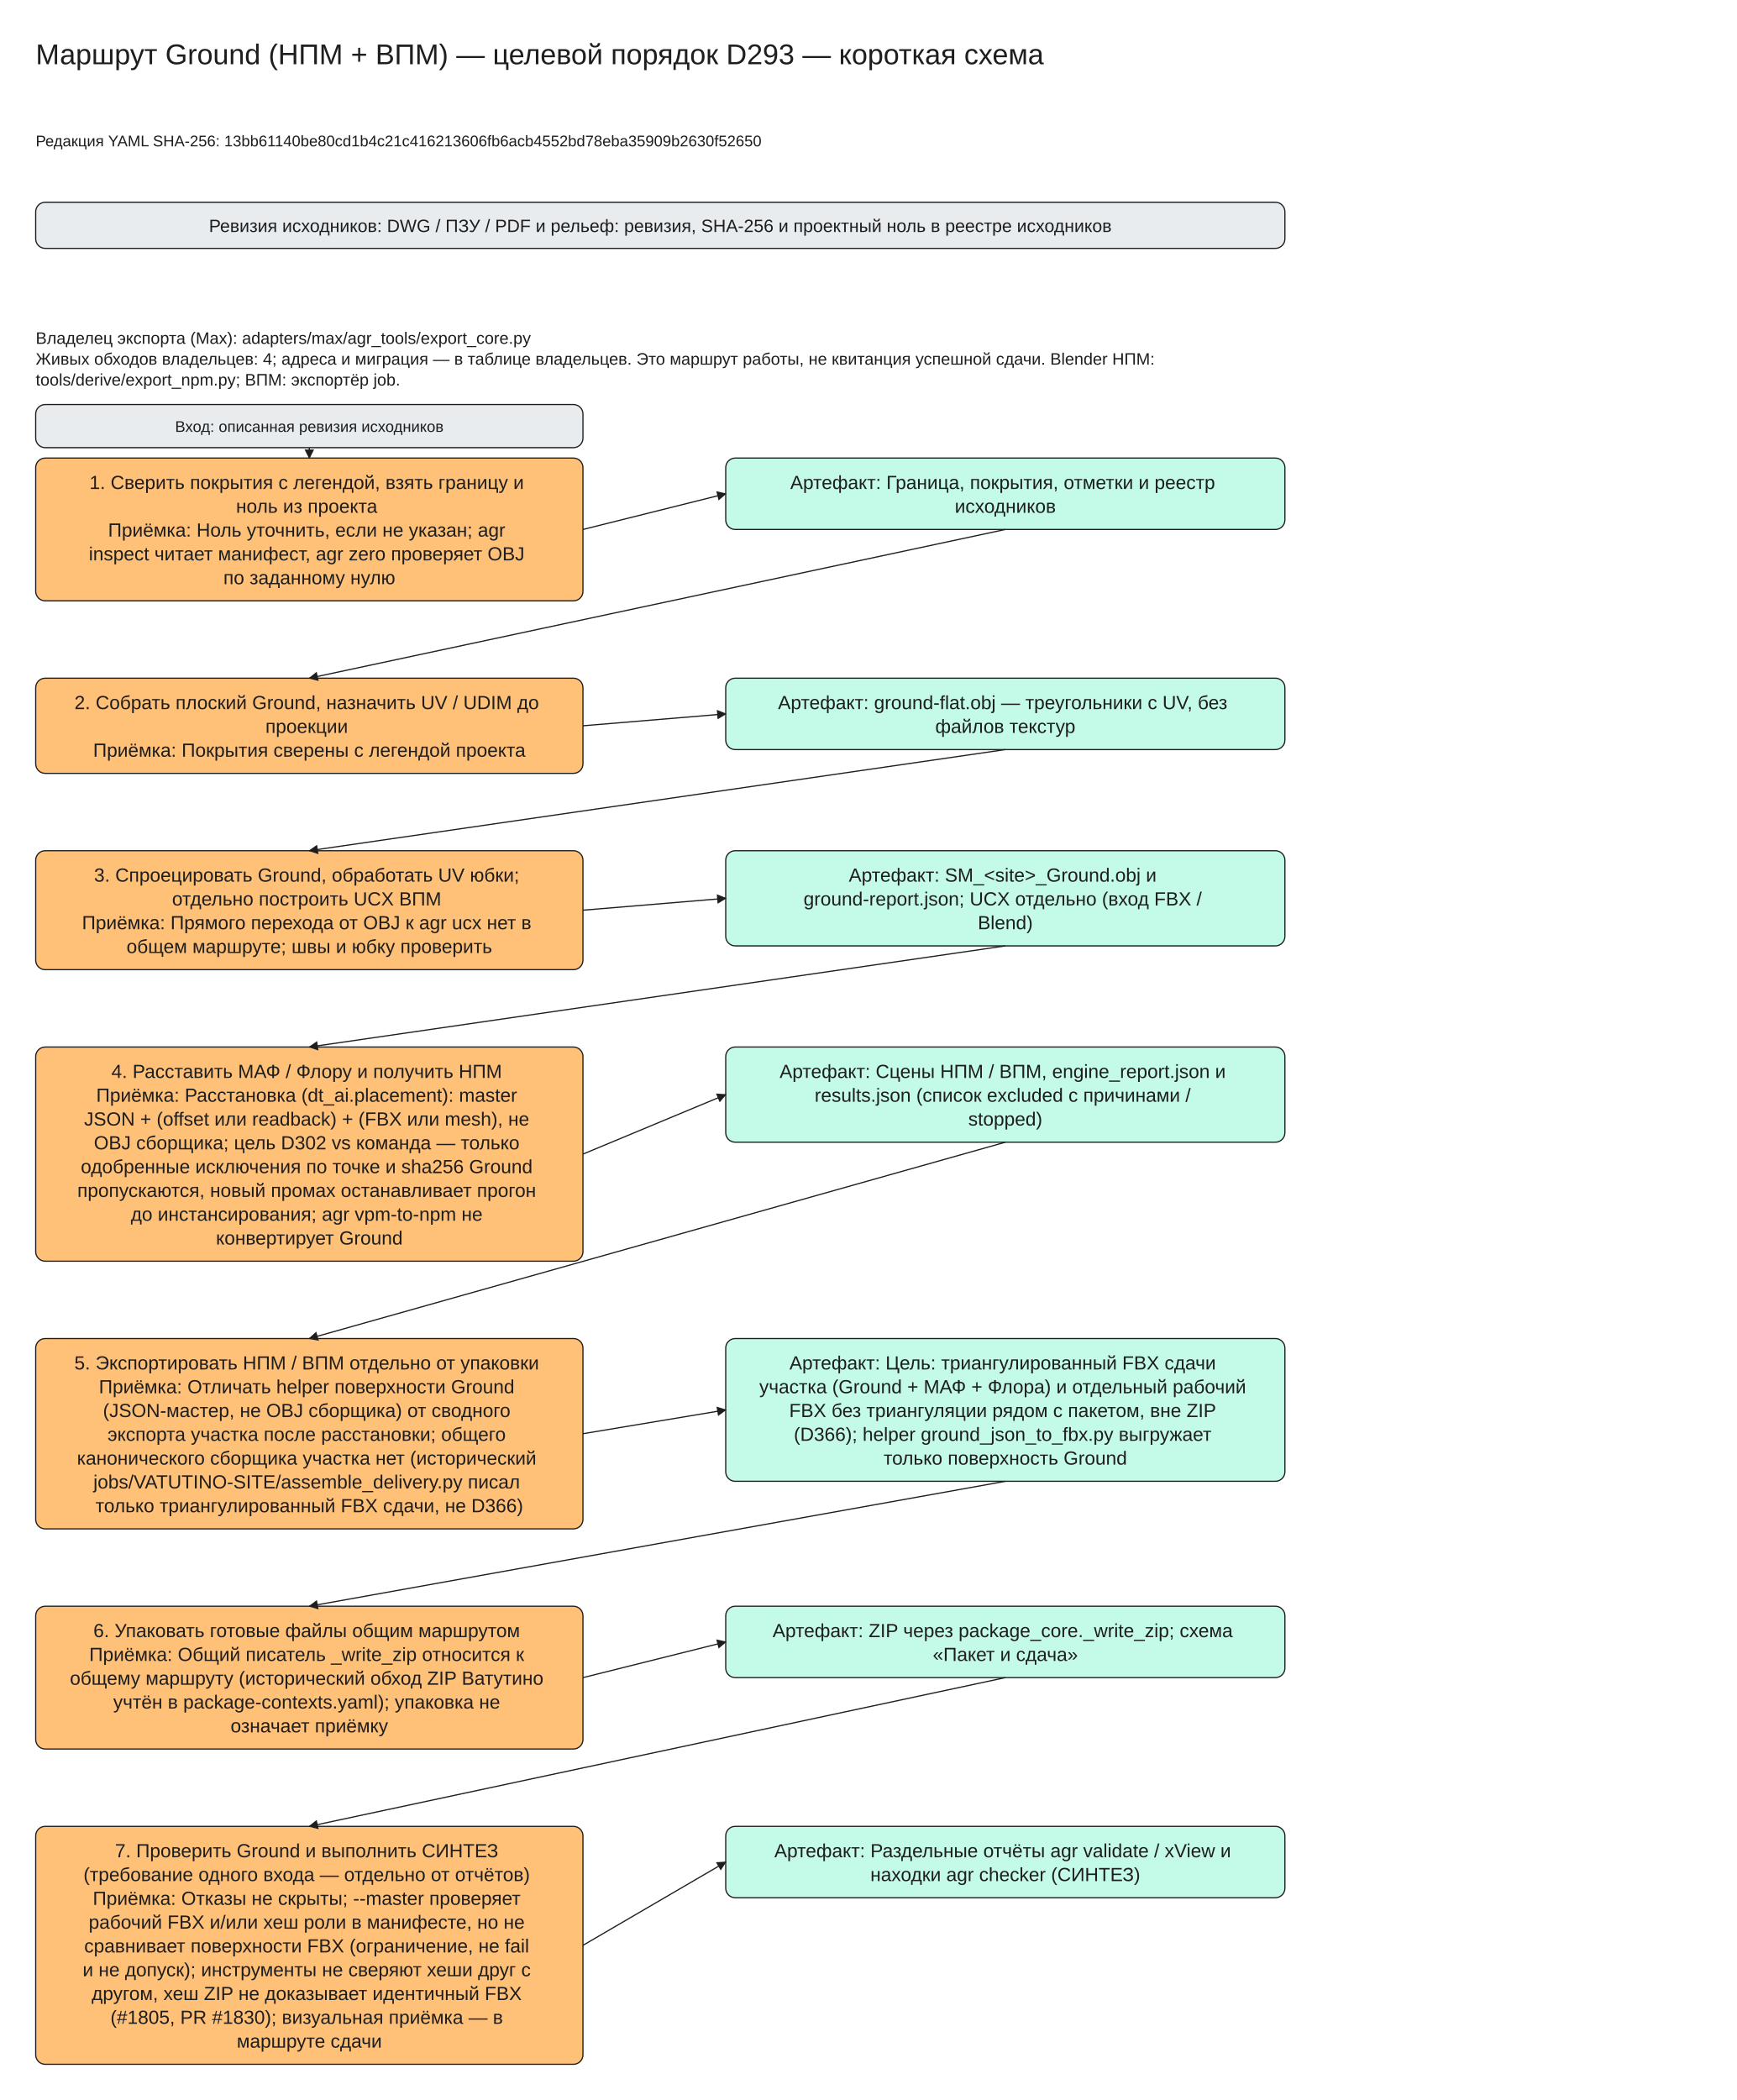
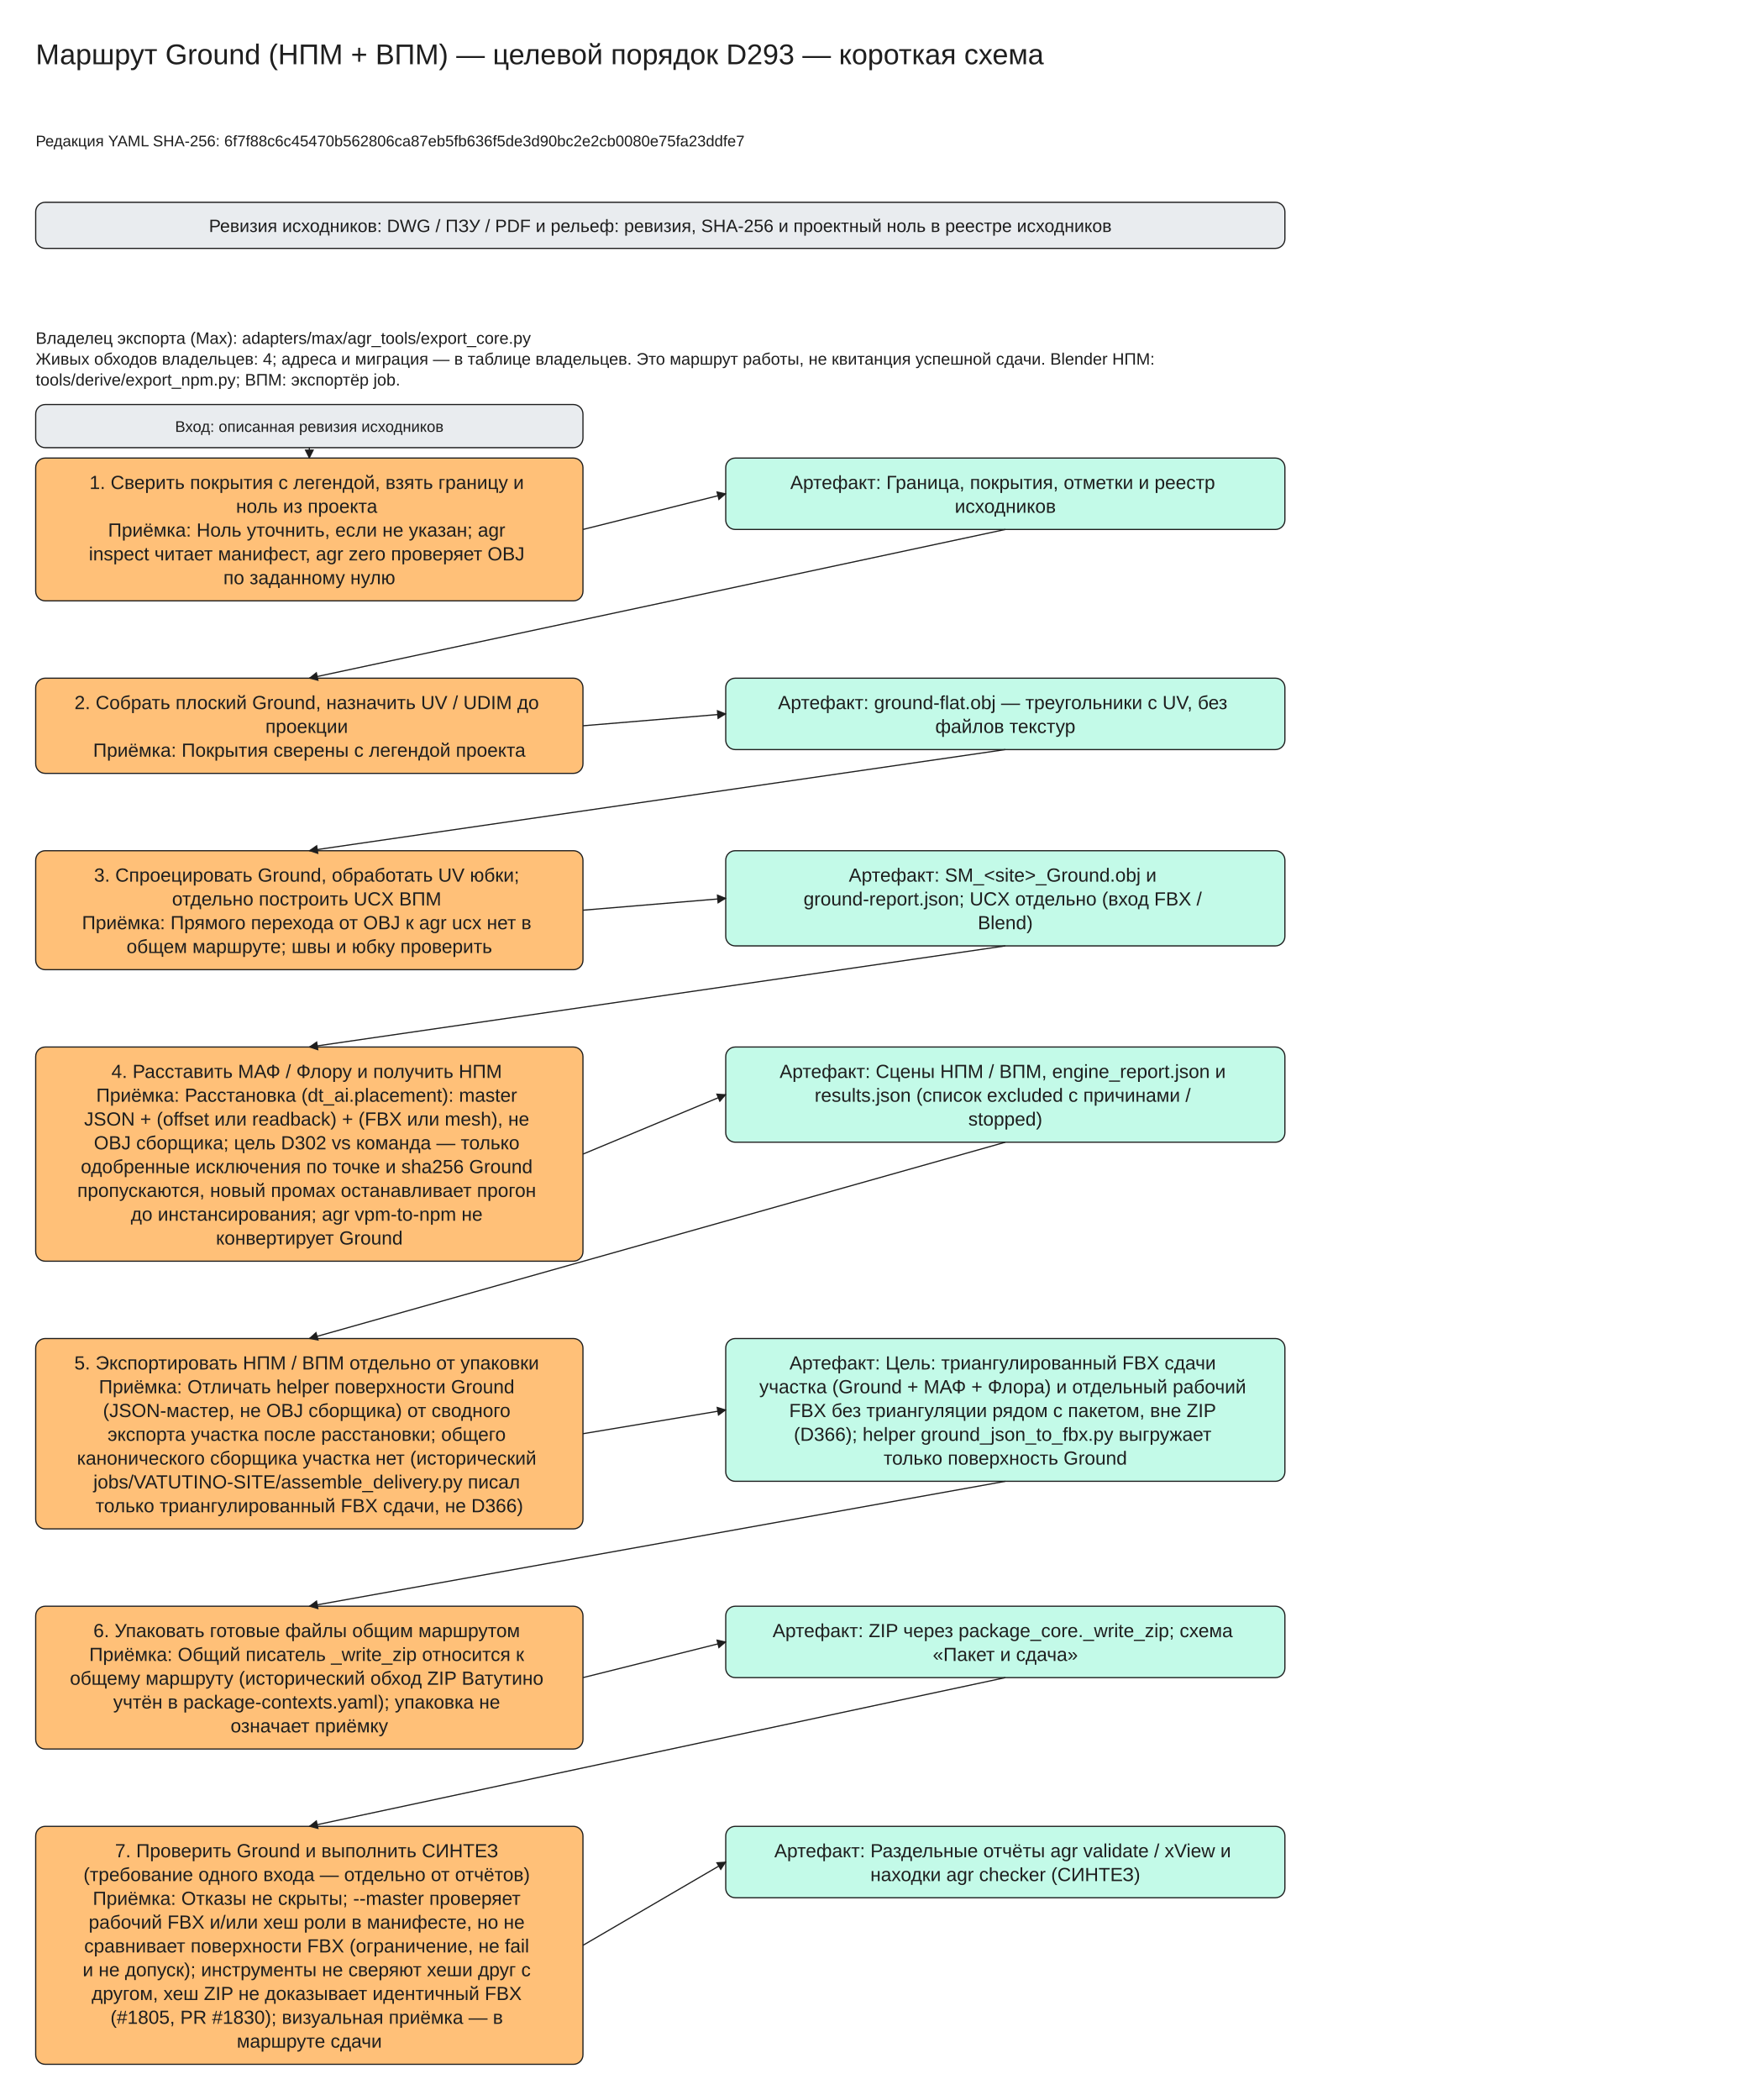
<svg xmlns="http://www.w3.org/2000/svg" viewBox="0 -30 1460 1765" width="1460" height="1765" font-family="Segoe UI, Arial, sans-serif">
  <defs>
    <marker id="arrow" viewBox="0 0 10 10" refX="9" refY="5" markerWidth="8" markerHeight="8" orient="auto-start-reverse">
      <path d="M0,0 L10,5 L0,10 z" fill="#1e1e1e" />
    </marker>
  </defs>
  <rect x="0" y="-30" width="1460" height="1765" fill="#ffffff" />
  <rect x="30" y="140" width="1050" height="38.75" rx="8" fill="#e9ecef" stroke="#1e1e1e" />
  <rect x="30" y="355" width="460" height="120.0" rx="8" fill="#ffc078" stroke="#1e1e1e" />
  <rect x="610" y="355" width="470" height="60.0" rx="8" fill="#c3fae8" stroke="#1e1e1e" />
  <rect x="30" y="310" width="460" height="36.25" rx="8" fill="#e9ecef" stroke="#1e1e1e" />
  <line x1="260.0" y1="346.25" x2="260.0" y2="355.0" stroke="#1e1e1e" marker-end="url(#arrow)" />
  <line x1="490" y1="415.0" x2="610" y2="385.0" stroke="#1e1e1e" marker-end="url(#arrow)" />
  <rect x="30" y="540.0" width="460" height="80.0" rx="8" fill="#ffc078" stroke="#1e1e1e" />
  <rect x="610" y="540.0" width="470" height="60.0" rx="8" fill="#c3fae8" stroke="#1e1e1e" />
  <line x1="845.0" y1="415.0" x2="260.0" y2="540.0" stroke="#1e1e1e" marker-end="url(#arrow)" />
  <line x1="490" y1="580.0" x2="610" y2="570.0" stroke="#1e1e1e" marker-end="url(#arrow)" />
  <rect x="30" y="685.0" width="460" height="100.0" rx="8" fill="#ffc078" stroke="#1e1e1e" />
  <rect x="610" y="685.0" width="470" height="80.0" rx="8" fill="#c3fae8" stroke="#1e1e1e" />
  <line x1="845.0" y1="600.0" x2="260.0" y2="685.0" stroke="#1e1e1e" marker-end="url(#arrow)" />
  <line x1="490" y1="735.0" x2="610" y2="725.0" stroke="#1e1e1e" marker-end="url(#arrow)" />
  <rect x="30" y="850.0" width="460" height="180.0" rx="8" fill="#ffc078" stroke="#1e1e1e" />
  <rect x="610" y="850.0" width="470" height="80.0" rx="8" fill="#c3fae8" stroke="#1e1e1e" />
  <line x1="845.0" y1="765.0" x2="260.0" y2="850.0" stroke="#1e1e1e" marker-end="url(#arrow)" />
  <line x1="490" y1="940.0" x2="610" y2="890.0" stroke="#1e1e1e" marker-end="url(#arrow)" />
  <rect x="30" y="1095.0" width="460" height="160.0" rx="8" fill="#ffc078" stroke="#1e1e1e" />
  <rect x="610" y="1095.0" width="470" height="120.0" rx="8" fill="#c3fae8" stroke="#1e1e1e" />
  <line x1="845.0" y1="930.0" x2="260.0" y2="1095.0" stroke="#1e1e1e" marker-end="url(#arrow)" />
  <line x1="490" y1="1175.0" x2="610" y2="1155.0" stroke="#1e1e1e" marker-end="url(#arrow)" />
  <rect x="30" y="1320.0" width="460" height="120.0" rx="8" fill="#ffc078" stroke="#1e1e1e" />
  <rect x="610" y="1320.0" width="470" height="60.0" rx="8" fill="#c3fae8" stroke="#1e1e1e" />
  <line x1="845.0" y1="1215.0" x2="260.0" y2="1320.0" stroke="#1e1e1e" marker-end="url(#arrow)" />
  <line x1="490" y1="1380.0" x2="610" y2="1350.0" stroke="#1e1e1e" marker-end="url(#arrow)" />
  <rect x="30" y="1505.0" width="460" height="200.0" rx="8" fill="#ffc078" stroke="#1e1e1e" />
  <rect x="610" y="1505.0" width="470" height="60.0" rx="8" fill="#c3fae8" stroke="#1e1e1e" />
  <line x1="845.0" y1="1380.0" x2="260.0" y2="1505.0" stroke="#1e1e1e" marker-end="url(#arrow)" />
  <line x1="490" y1="1605.0" x2="610" y2="1535.0" stroke="#1e1e1e" marker-end="url(#arrow)" />
  <text x="30" y="0" font-size="24" text-anchor="start" fill="#1e1e1e">
    <tspan x="30" dy="24">Маршрут Ground (НПМ + ВПМ) — целевой порядок D293 — короткая схема</tspan>
  </text>
  <text x="30" y="80" font-size="13" text-anchor="start" fill="#1e1e1e">
-     <tspan x="30" dy="13">Редакция YAML SHA-256: 13bb61140be80cd1b4c21c416213606fb6acb4552bd78eba35909b2630f52650</tspan>
+     <tspan x="30" dy="13">Редакция YAML SHA-256: 6f7f88c6c45470b562806ca87eb5fb636f5de3d90bc2e2cb0080e75fa23ddfe7</tspan>
  </text>
  <text x="555.0" y="150.0" font-size="15" text-anchor="middle" fill="#1e1e1e">
    <tspan x="555.0" dy="15">Ревизия исходников: DWG / ПЗУ / PDF и рельеф: ревизия, SHA-256 и проектный ноль в реестре исходников</tspan>
  </text>
  <text x="30" y="245" font-size="14" text-anchor="start" fill="#1e1e1e">
    <tspan x="30" dy="14">Владелец экспорта (Max): adapters/max/agr_tools/export_core.py</tspan>
    <tspan x="30" dy="17.5">Живых обходов владельцев: 4; адреса и миграция — в таблице владельцев. Это маршрут работы, не квитанция успешной сдачи. Blender НПМ:</tspan>
    <tspan x="30" dy="17.5">tools/derive/export_npm.py; ВПМ: экспортёр job.</tspan>
  </text>
  <text x="260.0" y="365.0" font-size="16" text-anchor="middle" fill="#1e1e1e">
    <tspan x="260.0" dy="16">1. Сверить покрытия с легендой, взять границу и</tspan>
    <tspan x="260.0" dy="20.0">ноль из проекта</tspan>
    <tspan x="260.0" dy="20.0">Приёмка: Ноль уточнить, если не указан; agr</tspan>
    <tspan x="260.0" dy="20.0">inspect читает манифест, agr zero проверяет OBJ</tspan>
    <tspan x="260.0" dy="20.0">по заданному нулю</tspan>
  </text>
  <text x="845.0" y="365.0" font-size="16" text-anchor="middle" fill="#1e1e1e">
    <tspan x="845.0" dy="16">Артефакт: Граница, покрытия, отметки и реестр</tspan>
    <tspan x="845.0" dy="20.0">исходников</tspan>
  </text>
  <text x="260.0" y="320.0" font-size="13" text-anchor="middle" fill="#1e1e1e">
    <tspan x="260.0" dy="13">Вход: описанная ревизия исходников</tspan>
  </text>
  <text x="260.0" y="550.0" font-size="16" text-anchor="middle" fill="#1e1e1e">
    <tspan x="260.0" dy="16">2. Собрать плоский Ground, назначить UV / UDIM до</tspan>
    <tspan x="260.0" dy="20.0">проекции</tspan>
    <tspan x="260.0" dy="20.0">Приёмка: Покрытия сверены с легендой проекта</tspan>
  </text>
  <text x="845.0" y="550.0" font-size="16" text-anchor="middle" fill="#1e1e1e">
    <tspan x="845.0" dy="16">Артефакт: ground-flat.obj — треугольники с UV, без</tspan>
    <tspan x="845.0" dy="20.0">файлов текстур</tspan>
  </text>
  <text x="260.0" y="695.0" font-size="16" text-anchor="middle" fill="#1e1e1e">
    <tspan x="260.0" dy="16">3. Спроецировать Ground, обработать UV юбки;</tspan>
    <tspan x="260.0" dy="20.0">отдельно построить UCX ВПМ</tspan>
    <tspan x="260.0" dy="20.0">Приёмка: Прямого перехода от OBJ к agr ucx нет в</tspan>
    <tspan x="260.0" dy="20.0">общем маршруте; швы и юбку проверить</tspan>
  </text>
  <text x="845.0" y="695.0" font-size="16" text-anchor="middle" fill="#1e1e1e">
    <tspan x="845.0" dy="16">Артефакт: SM_&lt;site&gt;_Ground.obj и</tspan>
    <tspan x="845.0" dy="20.0">ground-report.json; UCX отдельно (вход FBX /</tspan>
    <tspan x="845.0" dy="20.0">Blend)</tspan>
  </text>
  <text x="260.0" y="860.0" font-size="16" text-anchor="middle" fill="#1e1e1e">
    <tspan x="260.0" dy="16">4. Расставить МАФ / Флору и получить НПМ</tspan>
    <tspan x="260.0" dy="20.0">Приёмка: Расстановка (dt_ai.placement): master</tspan>
    <tspan x="260.0" dy="20.0">JSON + (offset или readback) + (FBX или mesh), не</tspan>
    <tspan x="260.0" dy="20.0">OBJ сборщика; цель D302 vs команда — только</tspan>
    <tspan x="260.0" dy="20.0">одобренные исключения по точке и sha256 Ground</tspan>
    <tspan x="260.0" dy="20.0">пропускаются, новый промах останавливает прогон</tspan>
    <tspan x="260.0" dy="20.0">до инстансирования; agr vpm-to-npm не</tspan>
    <tspan x="260.0" dy="20.0">конвертирует Ground</tspan>
  </text>
  <text x="845.0" y="860.0" font-size="16" text-anchor="middle" fill="#1e1e1e">
    <tspan x="845.0" dy="16">Артефакт: Сцены НПМ / ВПМ, engine_report.json и</tspan>
    <tspan x="845.0" dy="20.0">results.json (список excluded с причинами /</tspan>
    <tspan x="845.0" dy="20.0">stopped)</tspan>
  </text>
  <text x="260.0" y="1105.0" font-size="16" text-anchor="middle" fill="#1e1e1e">
    <tspan x="260.0" dy="16">5. Экспортировать НПМ / ВПМ отдельно от упаковки</tspan>
    <tspan x="260.0" dy="20.0">Приёмка: Отличать helper поверхности Ground</tspan>
    <tspan x="260.0" dy="20.0">(JSON-мастер, не OBJ сборщика) от сводного</tspan>
    <tspan x="260.0" dy="20.0">экспорта участка после расстановки; общего</tspan>
    <tspan x="260.0" dy="20.0">канонического сборщика участка нет (исторический</tspan>
    <tspan x="260.0" dy="20.0">jobs/VATUTINO-SITE/assemble_delivery.py писал</tspan>
    <tspan x="260.0" dy="20.0">только триангулированный FBX сдачи, не D366)</tspan>
  </text>
  <text x="845.0" y="1105.0" font-size="16" text-anchor="middle" fill="#1e1e1e">
    <tspan x="845.0" dy="16">Артефакт: Цель: триангулированный FBX сдачи</tspan>
    <tspan x="845.0" dy="20.0">участка (Ground + МАФ + Флора) и отдельный рабочий</tspan>
    <tspan x="845.0" dy="20.0">FBX без триангуляции рядом с пакетом, вне ZIP</tspan>
    <tspan x="845.0" dy="20.0">(D366); helper ground_json_to_fbx.py выгружает</tspan>
    <tspan x="845.0" dy="20.0">только поверхность Ground</tspan>
  </text>
  <text x="260.0" y="1330.0" font-size="16" text-anchor="middle" fill="#1e1e1e">
    <tspan x="260.0" dy="16">6. Упаковать готовые файлы общим маршрутом</tspan>
    <tspan x="260.0" dy="20.0">Приёмка: Общий писатель _write_zip относится к</tspan>
    <tspan x="260.0" dy="20.0">общему маршруту (исторический обход ZIP Ватутино</tspan>
    <tspan x="260.0" dy="20.0">учтён в package-contexts.yaml); упаковка не</tspan>
    <tspan x="260.0" dy="20.0">означает приёмку</tspan>
  </text>
  <text x="845.0" y="1330.0" font-size="16" text-anchor="middle" fill="#1e1e1e">
    <tspan x="845.0" dy="16">Артефакт: ZIP через package_core._write_zip; схема</tspan>
    <tspan x="845.0" dy="20.0">«Пакет и сдача»</tspan>
  </text>
  <text x="260.0" y="1515.0" font-size="16" text-anchor="middle" fill="#1e1e1e">
    <tspan x="260.0" dy="16">7. Проверить Ground и выполнить СИНТЕЗ</tspan>
    <tspan x="260.0" dy="20.0">(требование одного входа — отдельно от отчётов)</tspan>
    <tspan x="260.0" dy="20.0">Приёмка: Отказы не скрыты; --master проверяет</tspan>
    <tspan x="260.0" dy="20.0">рабочий FBX и/или хеш роли в манифесте, но не</tspan>
    <tspan x="260.0" dy="20.0">сравнивает поверхности FBX (ограничение, не fail</tspan>
    <tspan x="260.0" dy="20.0">и не допуск); инструменты не сверяют хеши друг с</tspan>
    <tspan x="260.0" dy="20.0">другом, хеш ZIP не доказывает идентичный FBX</tspan>
    <tspan x="260.0" dy="20.0">(#1805, PR #1830); визуальная приёмка — в</tspan>
    <tspan x="260.0" dy="20.0">маршруте сдачи</tspan>
  </text>
  <text x="845.0" y="1515.0" font-size="16" text-anchor="middle" fill="#1e1e1e">
    <tspan x="845.0" dy="16">Артефакт: Раздельные отчёты agr validate / xView и</tspan>
    <tspan x="845.0" dy="20.0">находки agr checker (СИНТЕЗ)</tspan>
  </text>
</svg>
